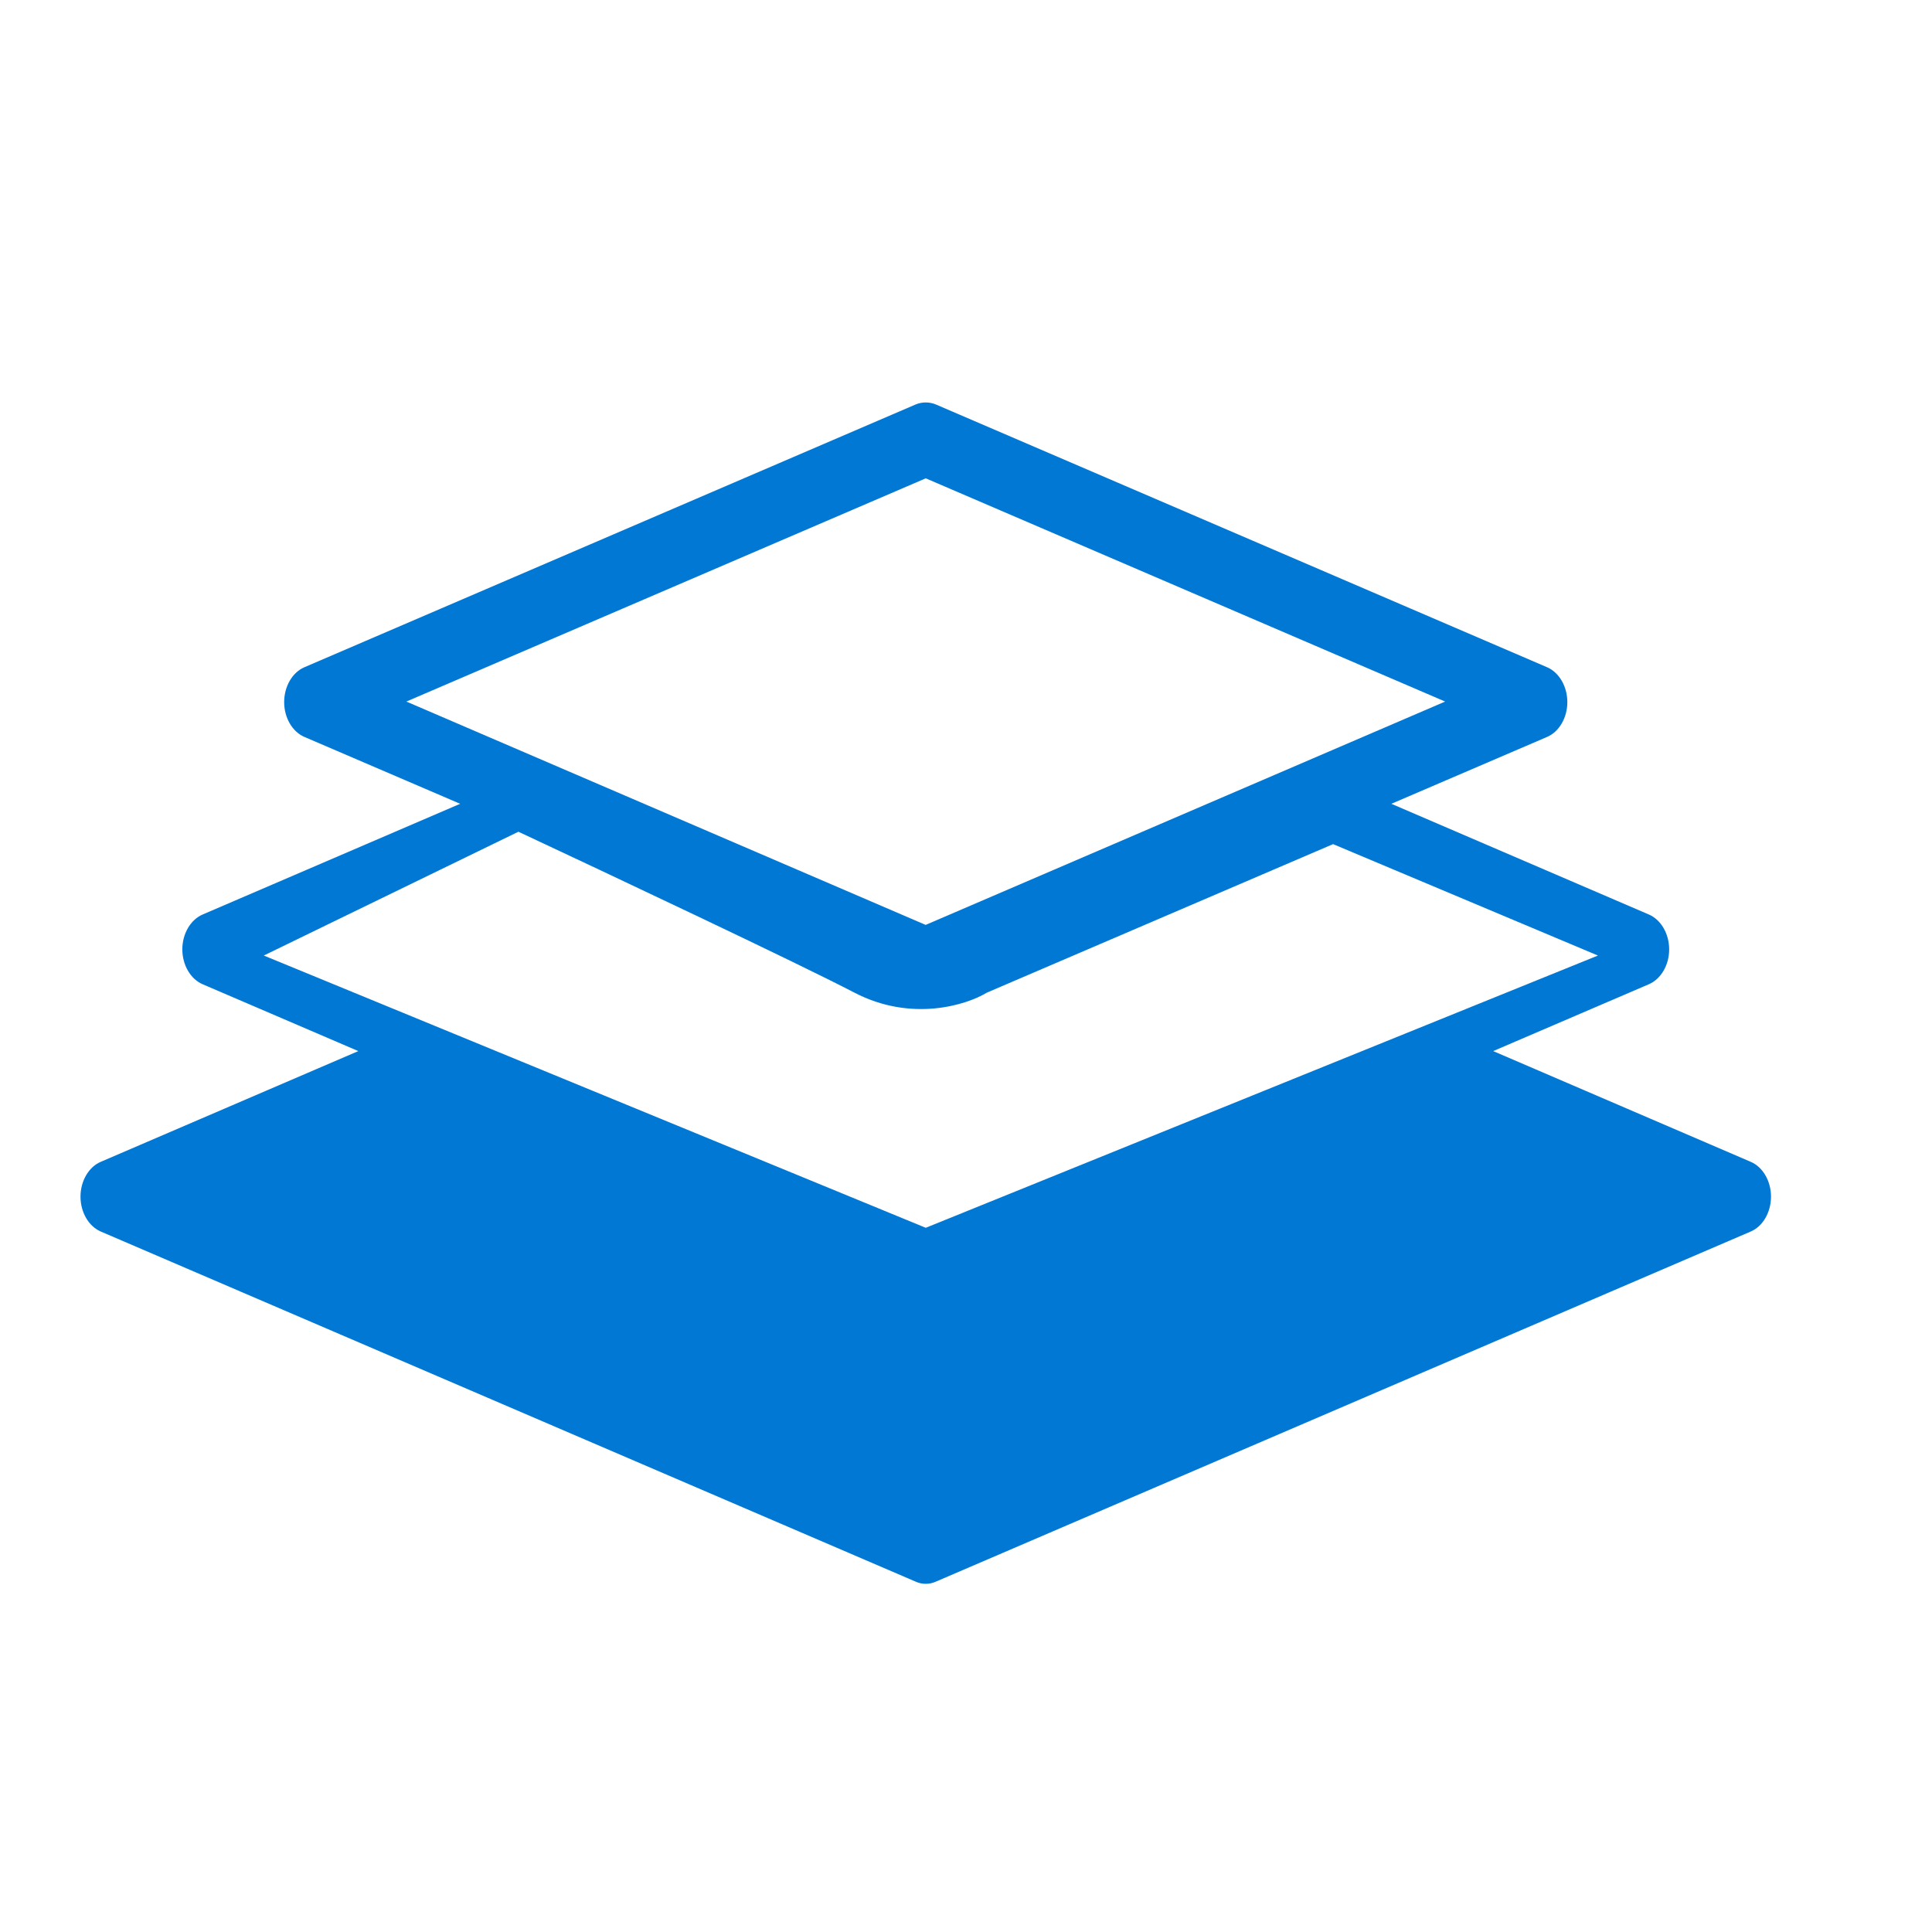
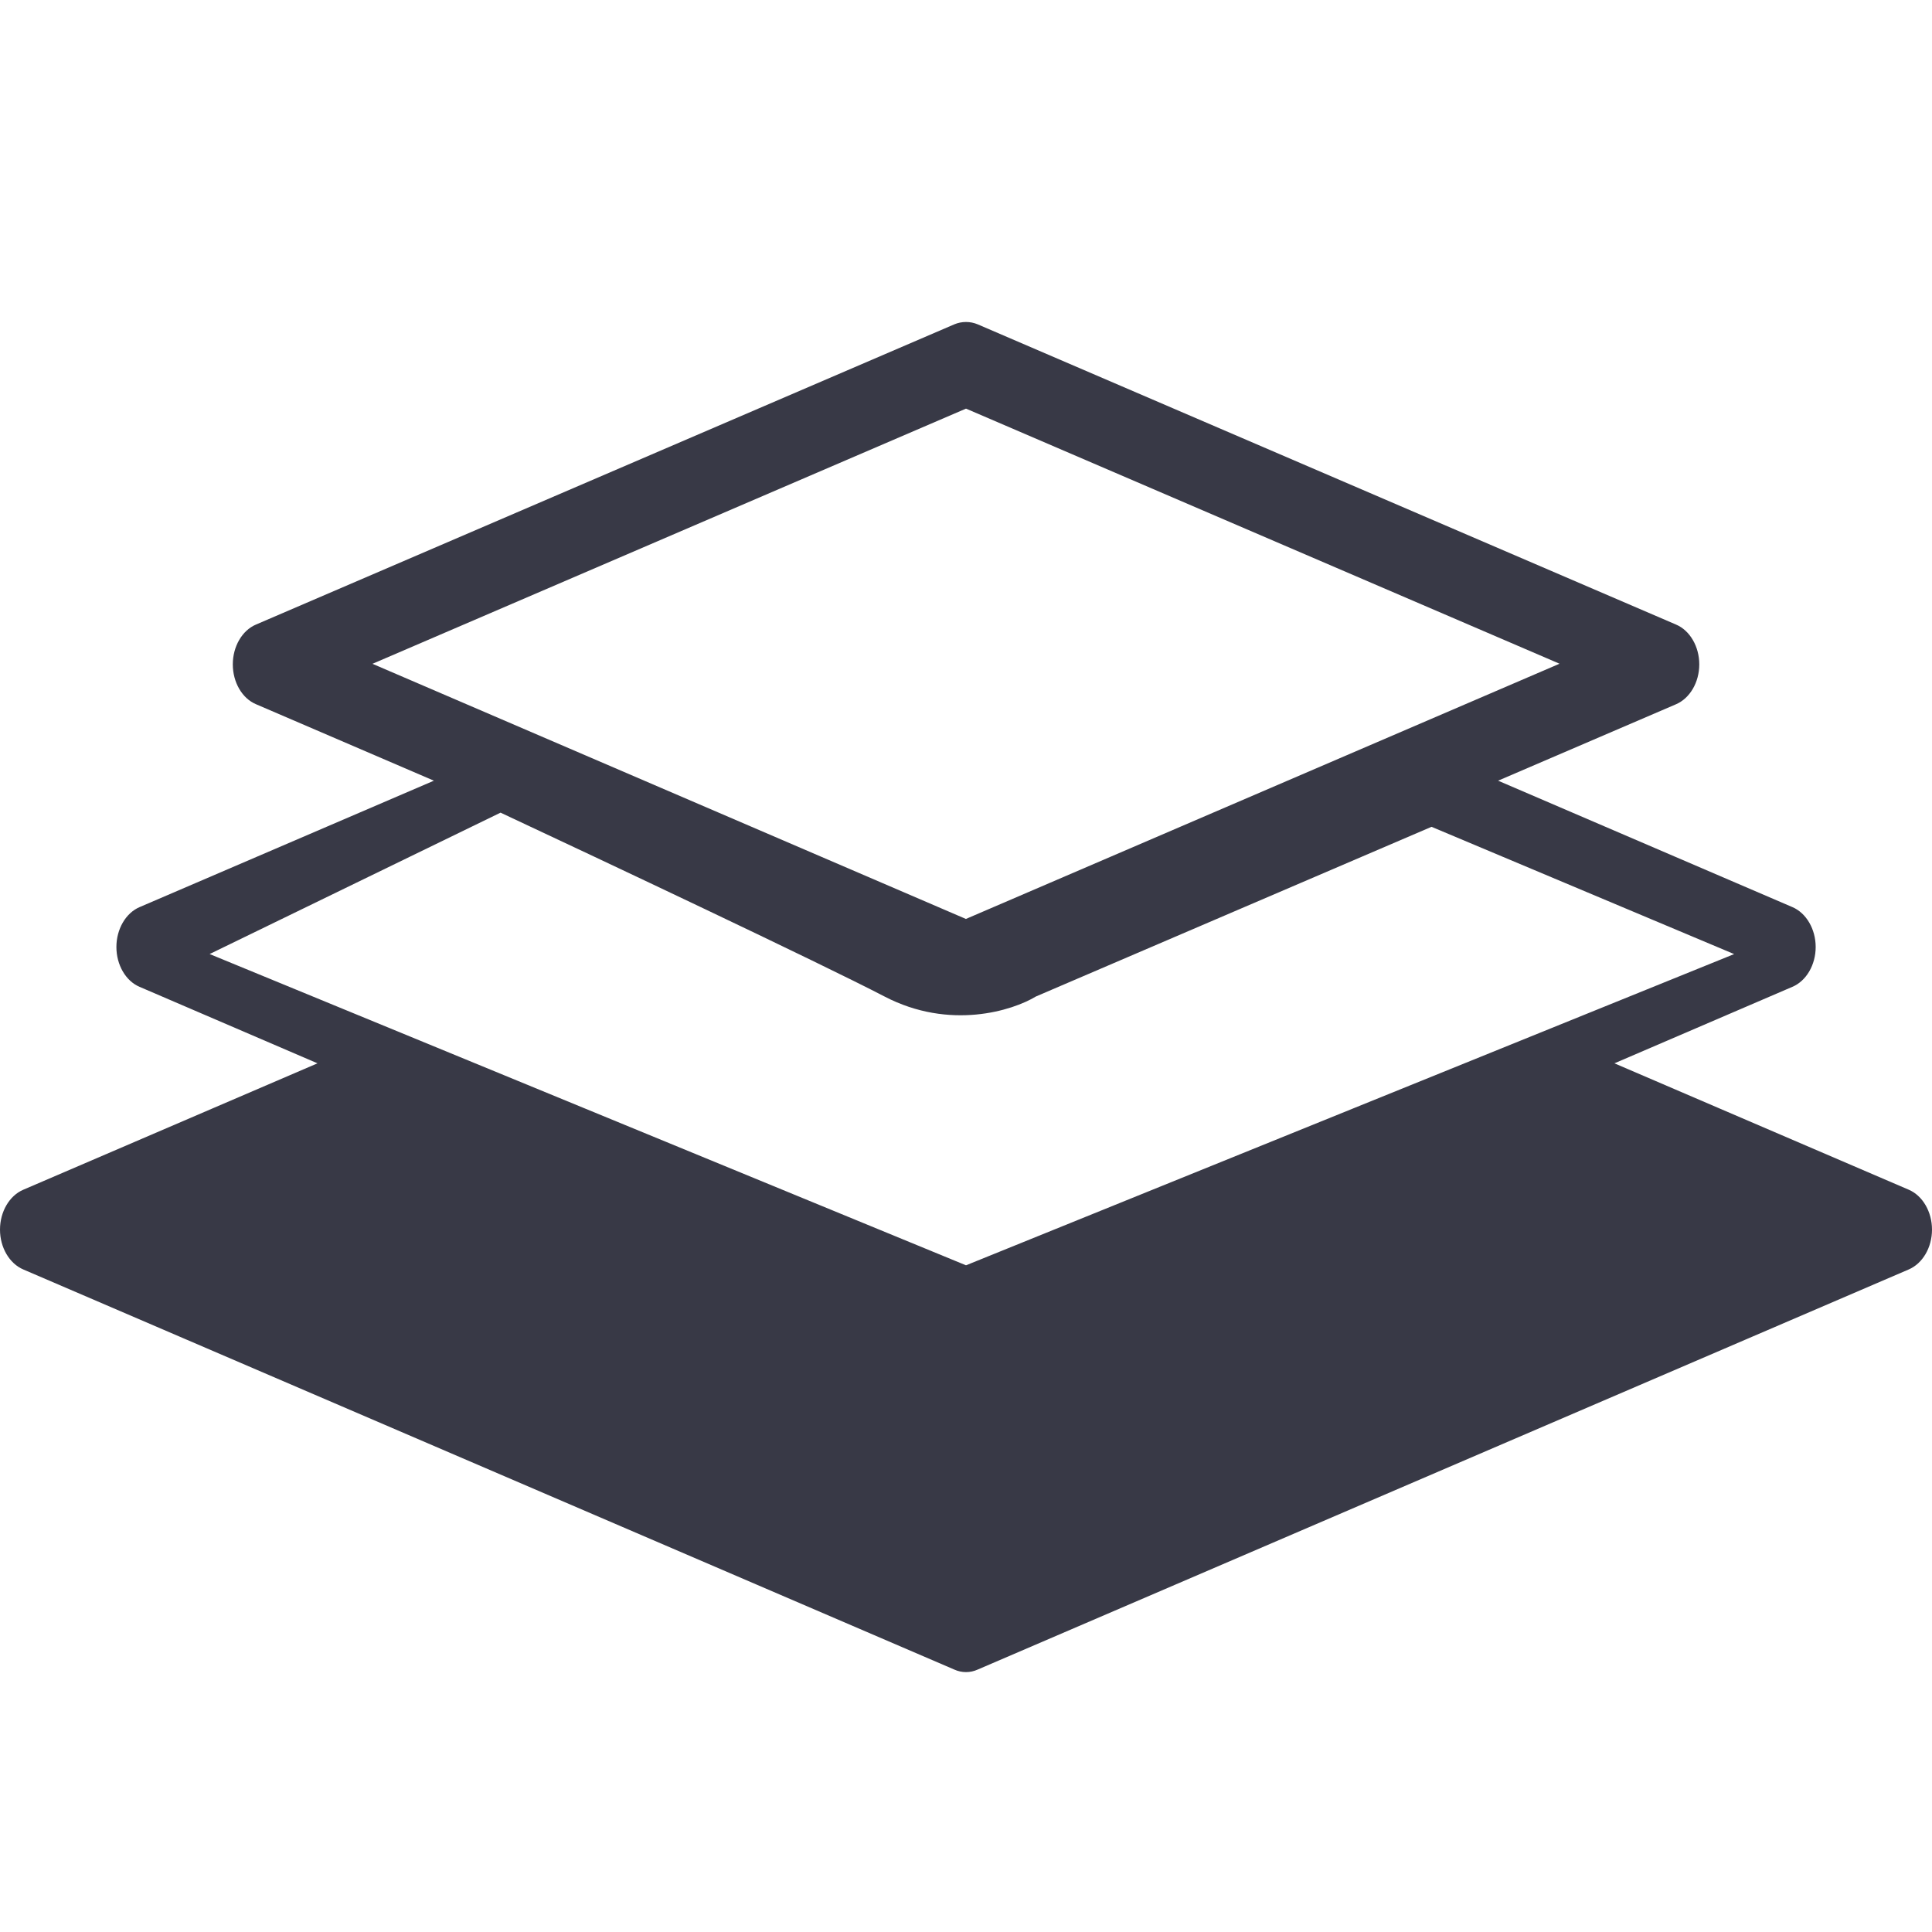
- <svg xmlns="http://www.w3.org/2000/svg" viewBox="0 0 24 24" fill="none">
-   <path fill="#0278D5" fill-rule="evenodd" d="m11.373 19.647-10.12-4.348c-.152-.065-.253-.24-.253-.434 0-.193.101-.369.253-.433l3.198-1.375-1.933-.83c-.152-.065-.253-.24-.253-.434 0-.193.101-.368.253-.433l3.198-1.375-1.933-.83c-.152-.064-.253-.24-.253-.433 0-.194.101-.37.253-.434l7.59-3.263a.328.328 0 0 1 .254 0l7.59 3.263c.152.065.253.24.253.434 0 .193-.101.369-.253.433l-1.933.83 3.198 1.375c.152.065.253.24.253.434 0 .193-.101.368-.253.433l-1.933.83 3.198 1.375c.152.064.253.24.253.433 0 .194-.101.37-.253.434l-10.12 4.348a.304.304 0 0 1-.254 0Zm.127-8.158 6.452-2.774L11.5 5.942 5.048 8.715 11.5 11.49Zm0 4.57a.304.304 0 0 1-.127-.028v-.003L5.59 13.543l-3.072 1.32 8.982 3.861 8.982-3.859-3.072-1.319-5.784 2.485a.304.304 0 0 1-.126.027ZM3.277 11.87l8.223 3.382 8.35-3.382-3.29-1.384-4.301 1.845c-.253.154-.936.369-1.645 0-.708-.369-3.078-1.486-4.174-1.999l-3.163 1.538Z" clip-rule="evenodd" />
-   <path fill="#0278D5" d="m5.301 13.1-3.415 1.538-.253.308L11.5 19.25l9.741-4.46-3.668-1.69-6.073 2.613-6.199-2.613Z" />
+ <svg xmlns="http://www.w3.org/2000/svg" fill="currentColor" viewBox="0 0 24 24">
+   <path fill="#383946" fill-rule="evenodd" d="M11.855 20.74.29 15.77C.116 15.696 0 15.496 0 15.275c0-.222.116-.422.29-.496l3.654-1.57-2.21-.95c-.173-.073-.288-.274-.288-.495 0-.221.115-.422.289-.496l3.655-1.57-2.21-.95c-.173-.073-.288-.273-.288-.495 0-.221.115-.422.289-.495l8.674-3.729a.375.375 0 0 1 .29 0l8.674 3.729c.174.073.29.274.29.495 0 .222-.116.422-.29.496l-2.209.949 3.655 1.57c.174.074.29.275.29.496 0 .221-.116.422-.29.495l-2.21.95 3.656 1.57c.173.074.289.274.289.496 0 .221-.116.421-.29.495l-11.565 4.97a.35.35 0 0 1-.29 0ZM12 11.415l7.373-3.17L12 5.076l-7.373 3.17L12 11.416Zm0 5.222a.348.348 0 0 1-.145-.031v-.004l-6.61-2.84-3.51 1.508L12 19.685l10.265-4.41-3.51-1.508-6.61 2.84a.348.348 0 0 1-.145.031Zm-9.397-4.786L12 15.718l9.542-3.866-3.759-1.581-4.915 2.108c-.29.176-1.07.422-1.88 0-.81-.421-3.518-1.698-4.77-2.284l-3.615 1.757Z" clip-rule="evenodd" />
+   <path fill="#383946" d="m4.916 13.257-3.903 1.758-.29.35 11.278 4.92 11.132-5.095-4.192-1.933L12 16.244l-7.085-2.987Z" />
</svg>
